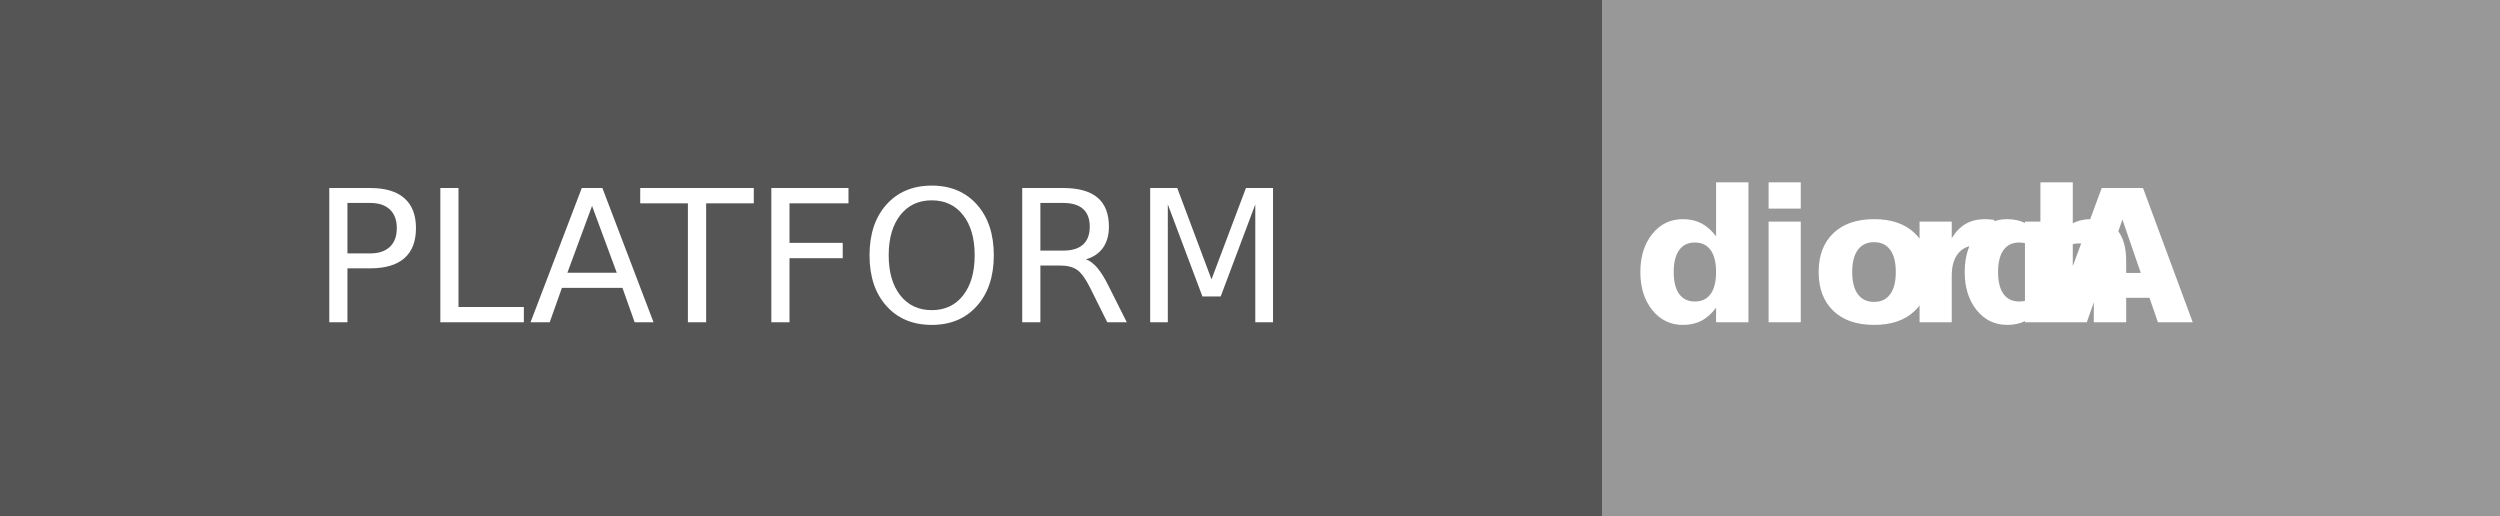
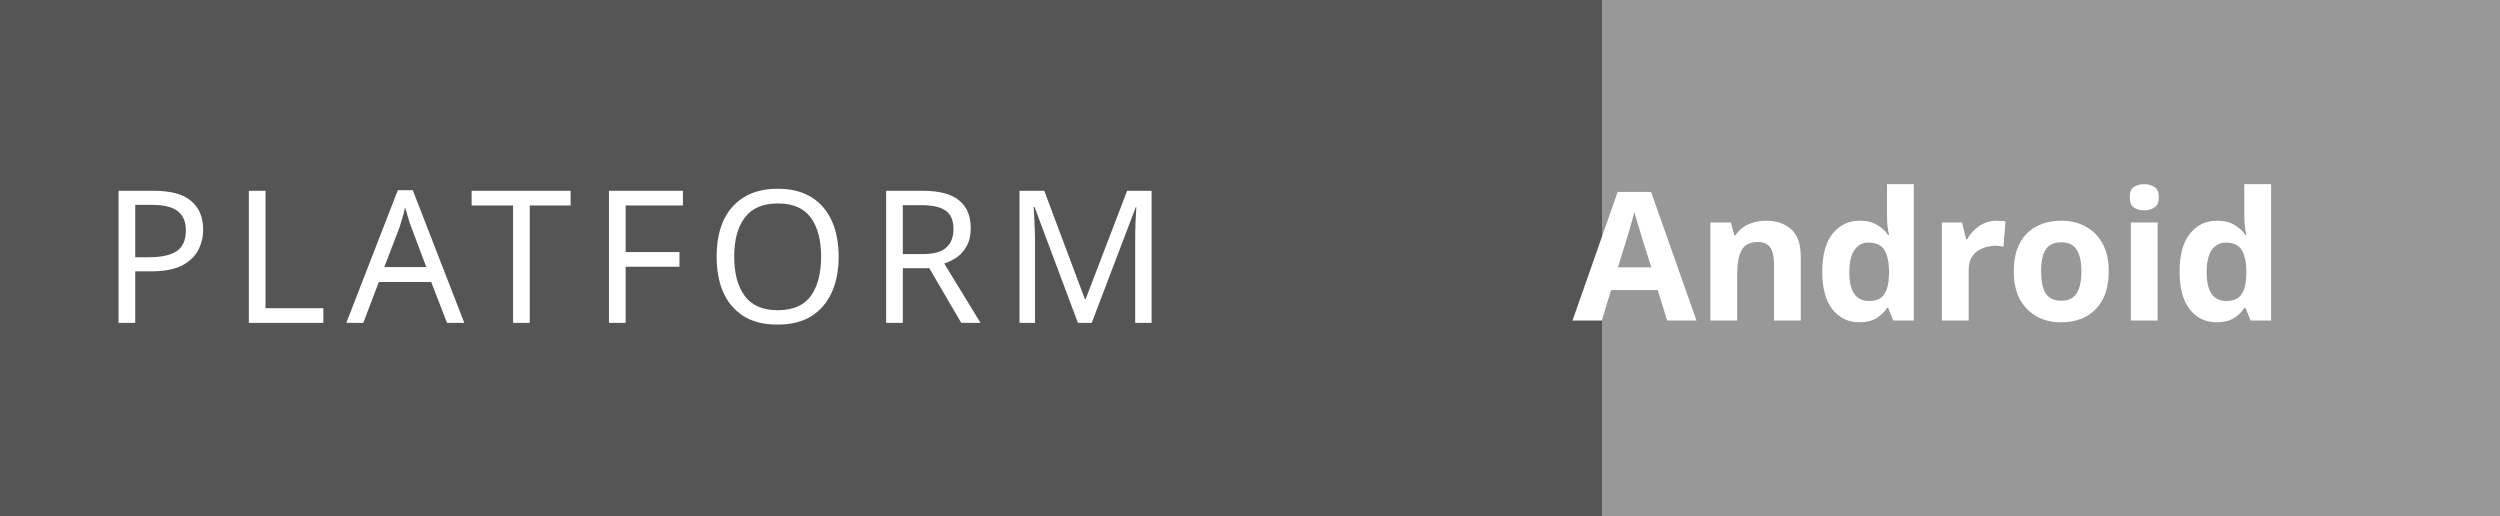
<svg xmlns="http://www.w3.org/2000/svg" width="135.75" height="28" role="img" aria-label="PLATFORM: IOS" version="1.1" id="svg23">
  <defs id="defs27" />
  <g shape-rendering="crispEdges" id="g15">
    <rect width="87" height="28" fill="#555" id="rect11" />
    <rect x="87" width="48.75" height="28" fill="#989898" id="rect13" />
  </g>
  <g fill="#fff" text-anchor="middle" font-family="Verdana,Geneva,DejaVu Sans,sans-serif" text-rendering="geometricPrecision" font-size="100" id="g21">
-     <text transform="scale(.1)" x="435" y="175" textLength="630" fill="#fff" id="text17">PLATFORM</text>
-     <text transform="matrix(0.1,0,0,0.1,10,0)" x="1113.75" y="175" textLength="247.5" fill="#ffffff" font-weight="bold" id="text19" lengthAdjust="spacing" style="letter-spacing:-100px" dx="-100">Android</text>
+     <text xml:space="preserve" style="font-style:normal;font-variant:normal;font-weight:bold;font-stretch:normal;font-size:9.744px;line-height:1.25;font-family:sans-serif;-inkscape-font-specification:'sans-serif Bold';stroke-width:0.919" x="111.067" y="17.403" id="text8907">
+       <tspan id="tspan8905" x="111.067" y="17.403" style="stroke-width:0.919">Android</tspan>
+     </text>
+     <text xml:space="preserve" style="font-size:10.039px;line-height:1.25;font-family:sans-serif;stroke-width:0.947;letter-spacing:1px" x="43.008" y="17.531" id="text717-9">
+       <tspan id="tspan715-1" x="43.008" y="17.531" style="font-style:normal;font-variant:normal;font-weight:normal;font-stretch:normal;font-family:sans-serif;-inkscape-font-specification:sans-serif;stroke-width:0.947">PLATFORM</tspan>
+     </text>
  </g>
</svg>
